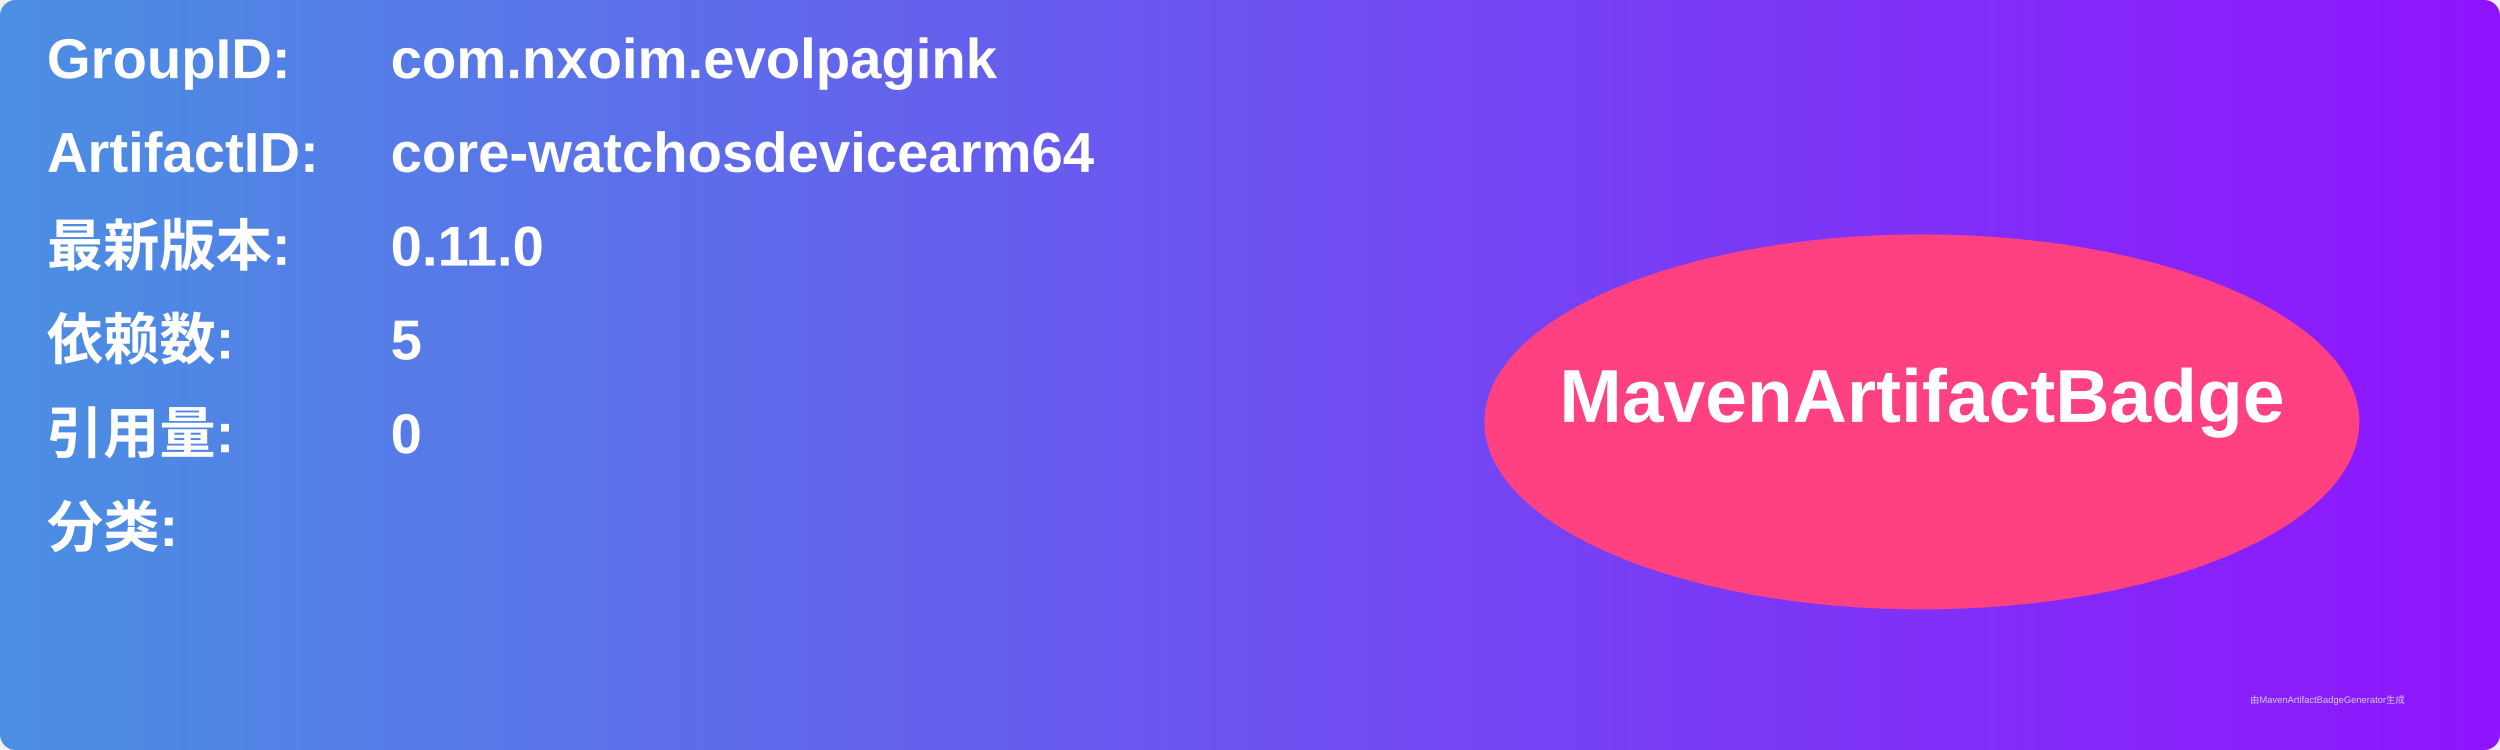
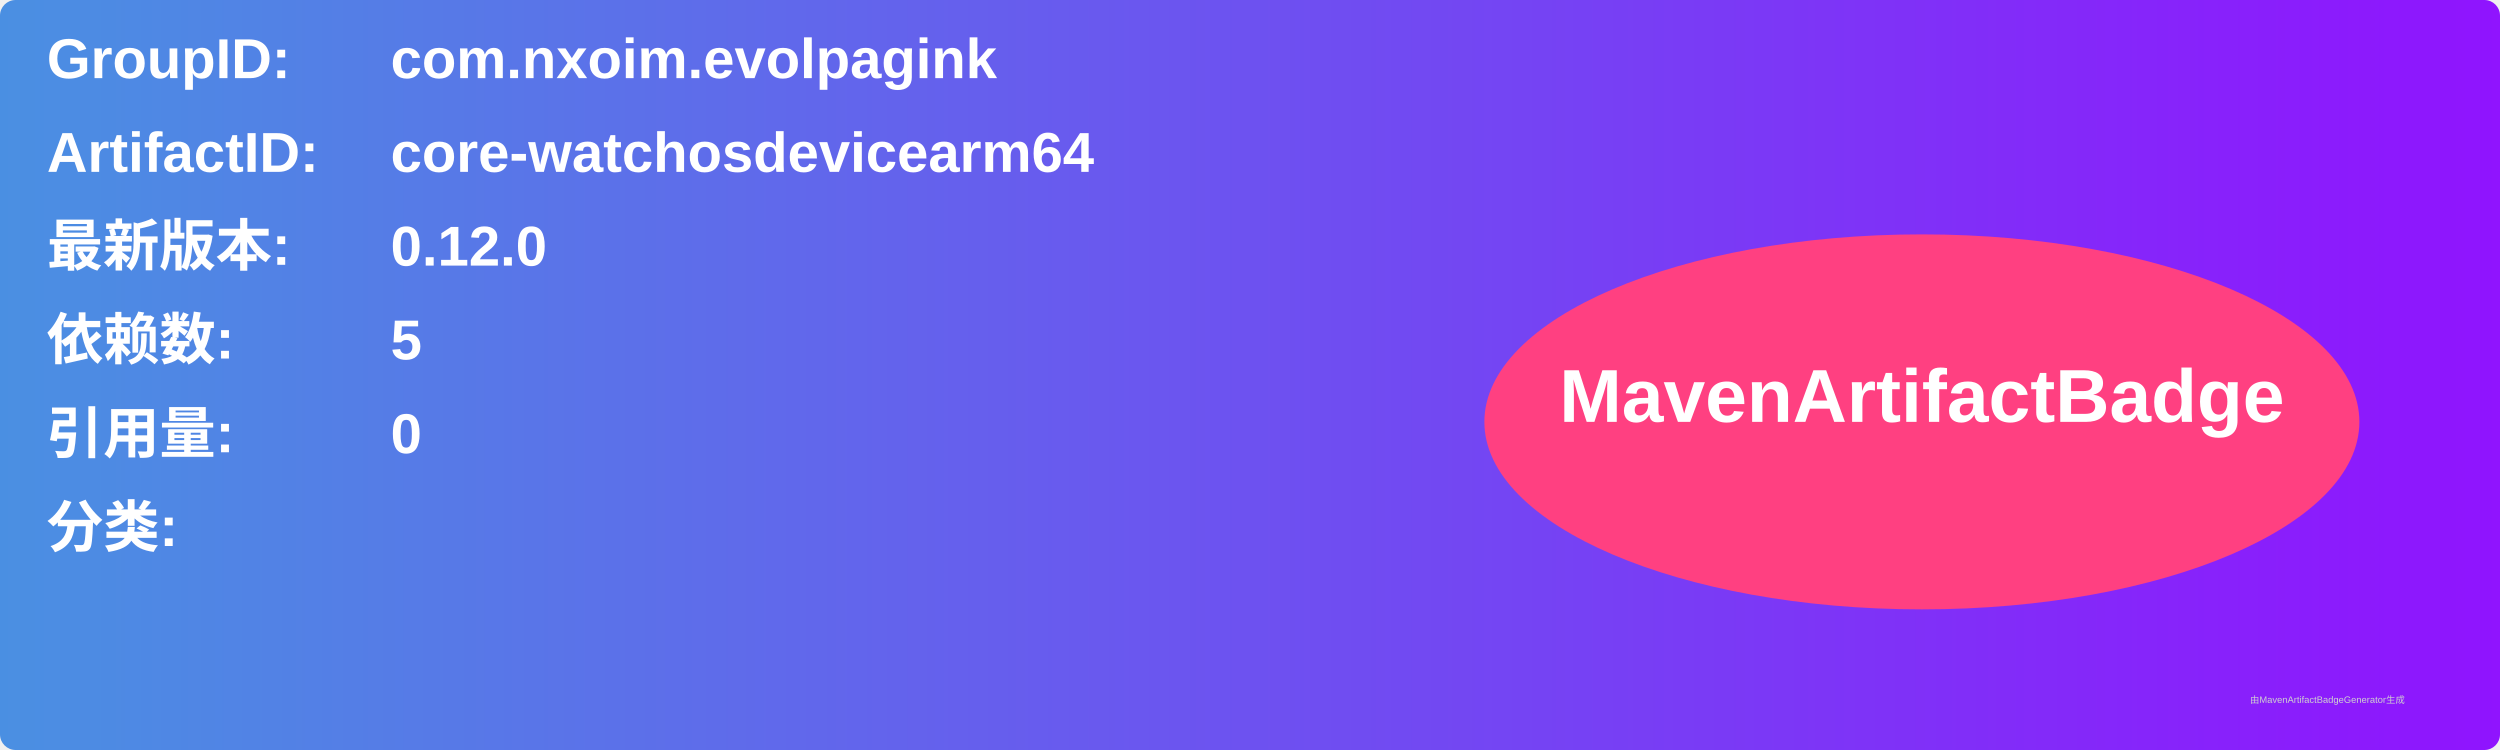
<svg xmlns="http://www.w3.org/2000/svg" width="800" height="240" viewBox="0 0 800 240">
  <linearGradient id="grad" x1="0%" y1="0%" x2="100%" y2="0%">
    <stop offset="0%" stop-color="#4a90e2" />
    <stop offset="100%" stop-color="#9013fe" />
  </linearGradient>
  <rect width="100%" height="100%" rx="5" ry="5" fill="url(#grad)" />
  <g transform="translate(15, 15)">
    <text x="0" y="10" font-family="Arial" font-size="18" fill="white" font-weight="bold" width="260">GroupID:</text>
    <text x="110" y="10" font-family="Arial" font-size="18" fill="white" font-weight="bold" width="460">com.nxoim.evolpagink</text>
    <text x="0" y="40" font-family="Arial" font-size="18" fill="white" font-weight="bold" width="260">ArtifactID:</text>
    <text x="110" y="40" font-family="Arial" font-size="18" fill="white" font-weight="bold" width="460">core-watchosdevicearm64</text>
    <text x="0" y="70" font-family="Arial" font-size="18" fill="white" font-weight="bold">最新版本:</text>
    <text x="110" y="70" font-family="Arial" font-size="18" fill="white" font-weight="bold">
-       <tspan font-weight="bold">0.11.0</tspan>
+       <tspan font-weight="bold">0.12.0</tspan>
    </text>
    <text x="0" y="100" font-family="Arial" font-size="18" fill="white" font-weight="bold">依赖数: </text>
    <text x="110" y="100" font-family="Arial" font-size="18" fill="white">
      <tspan font-weight="bold">5</tspan>
    </text>
    <text x="0" y="130" font-family="Arial" font-size="18" fill="white" font-weight="bold">引用量: </text>
    <text x="110" y="130" font-family="Arial" font-size="18" fill="white">
      <tspan font-weight="bold">0</tspan>
    </text>
    <text x="0" y="160" font-family="Arial" font-size="18" fill="white" font-weight="bold">分类:</text>
    <text x="10" y="190" font-family="Arial" font-size="10" fill="white">
      <tspan font-weight="bold" />
    </text>
    <ellipse cx="600" cy="120" rx="140" ry="60" fill="#ff4081" />
    <text x="600" y="120" text-anchor="middle" font-family="Arial" font-size="24" fill="white" font-weight="bold">MavenArtifactBadge</text>
  </g>
  <text x="720" y="225" font-family="Arial" font-size="3" fill="#d0d0d0">由MavenArtifactBadgeGenerator生成</text>
</svg>
